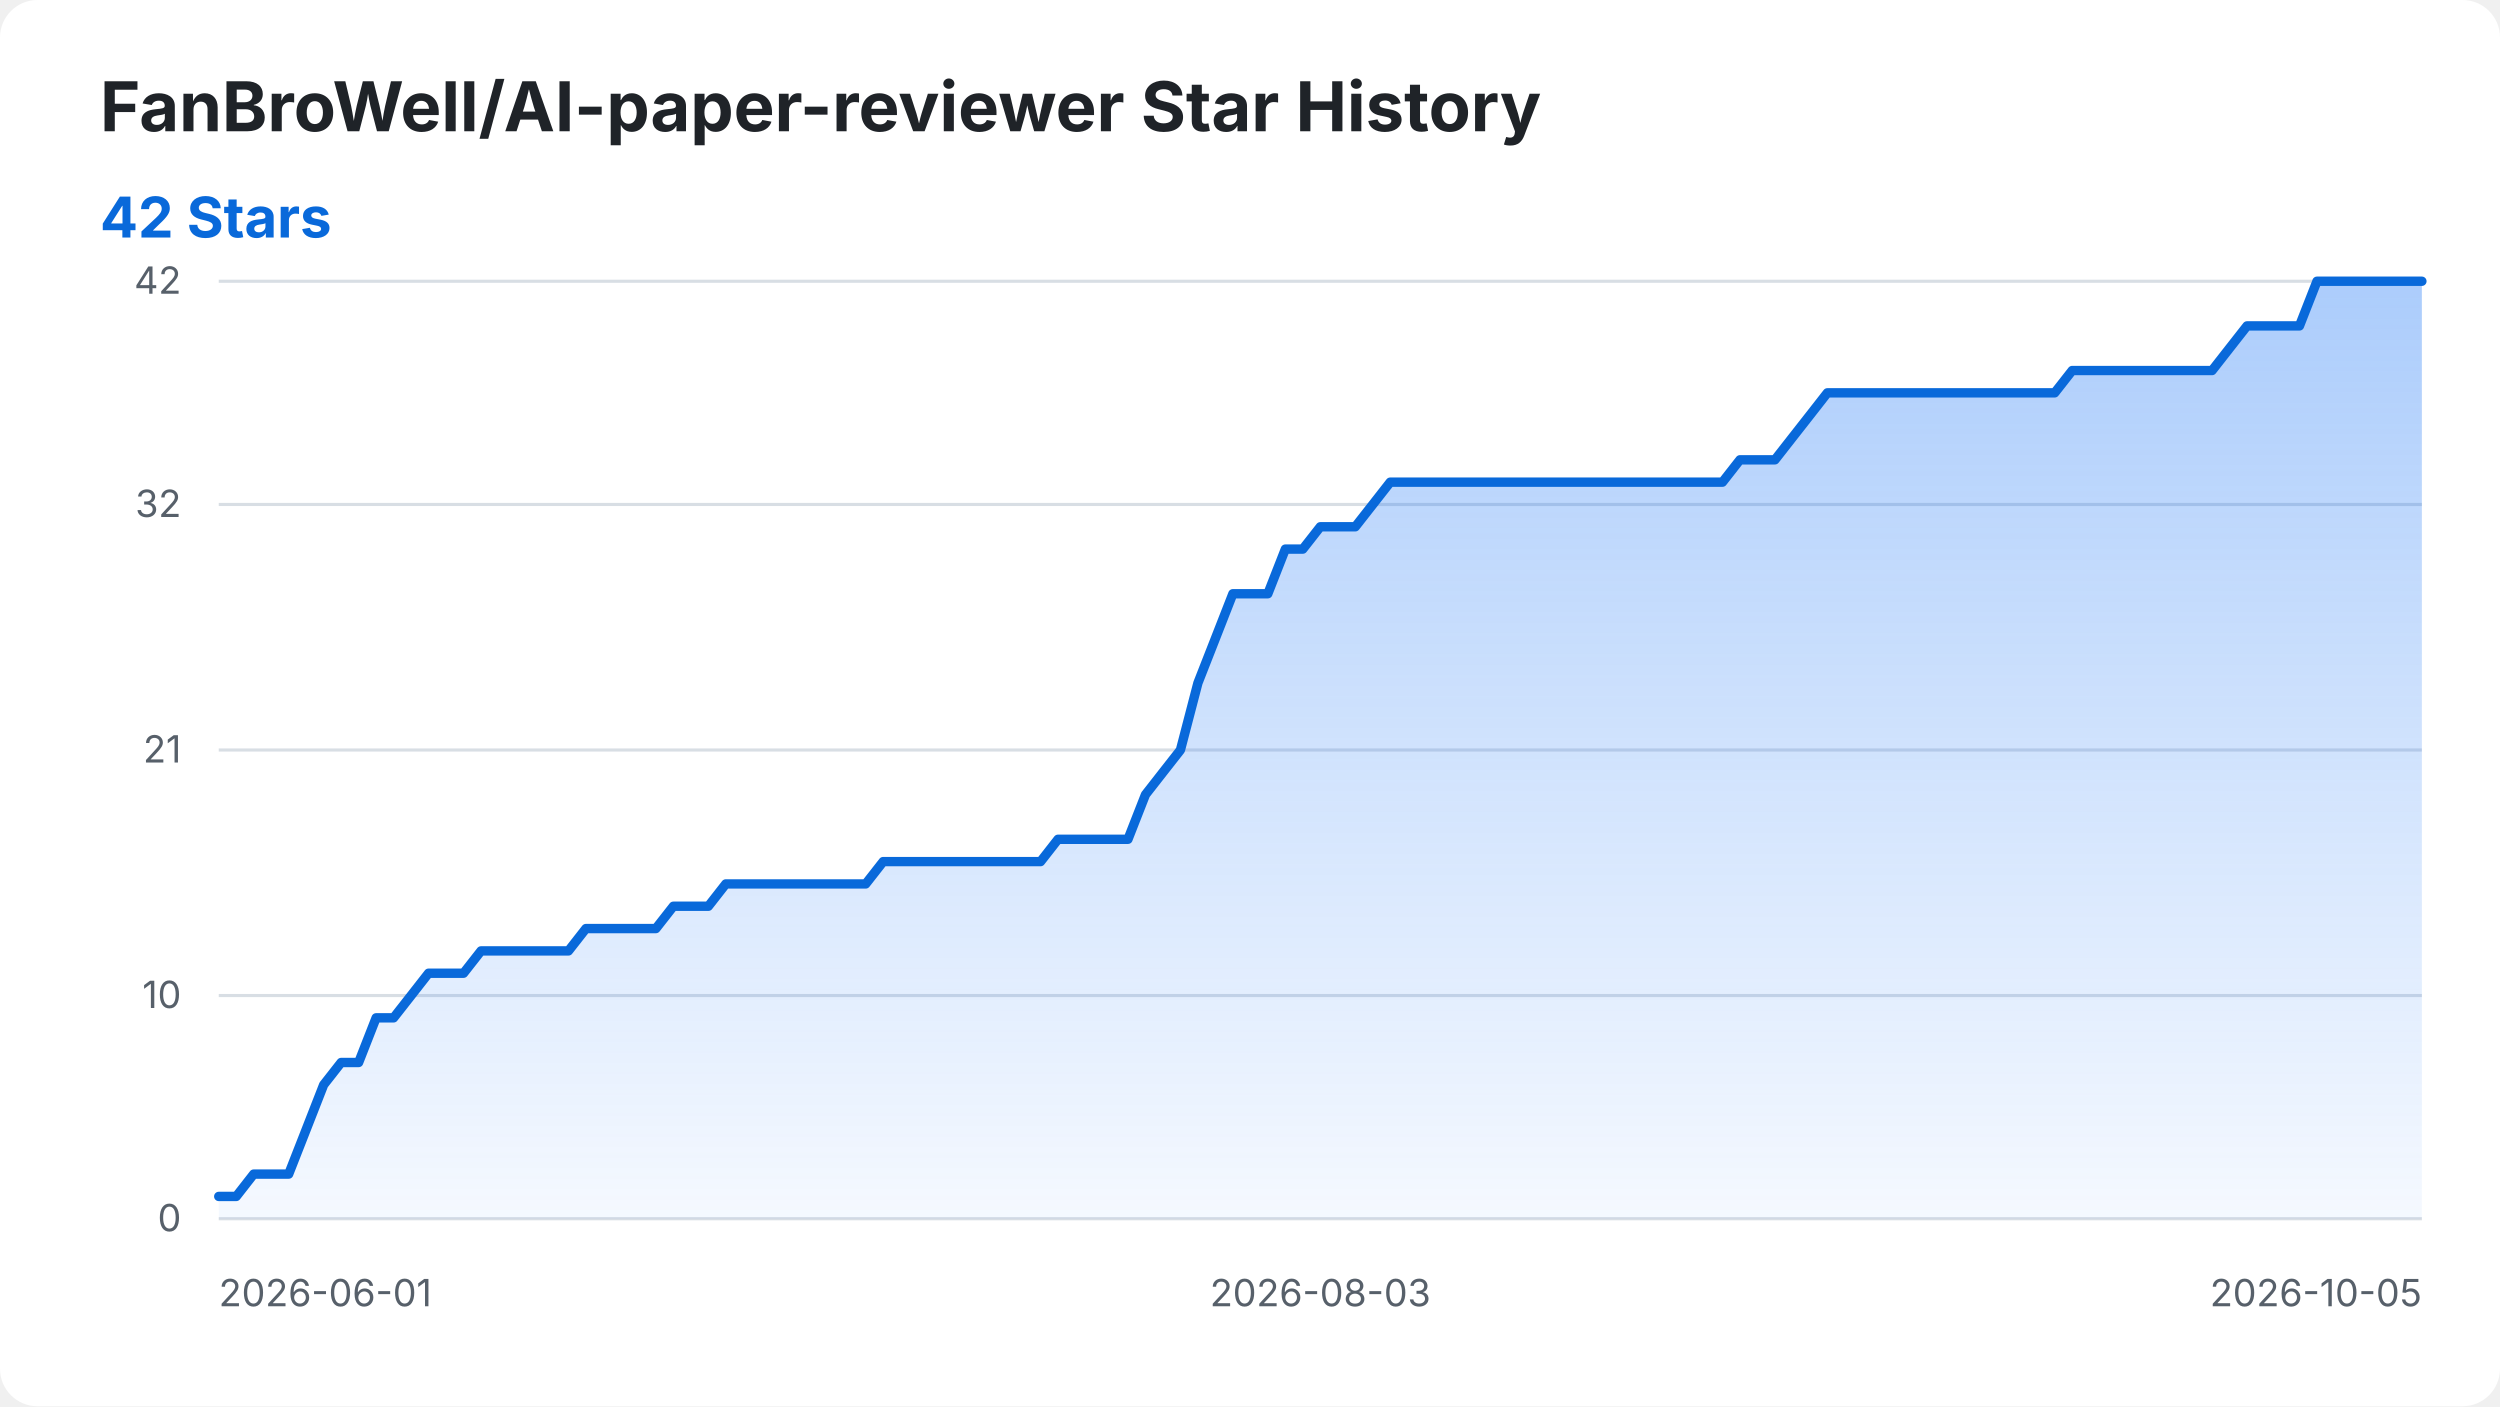
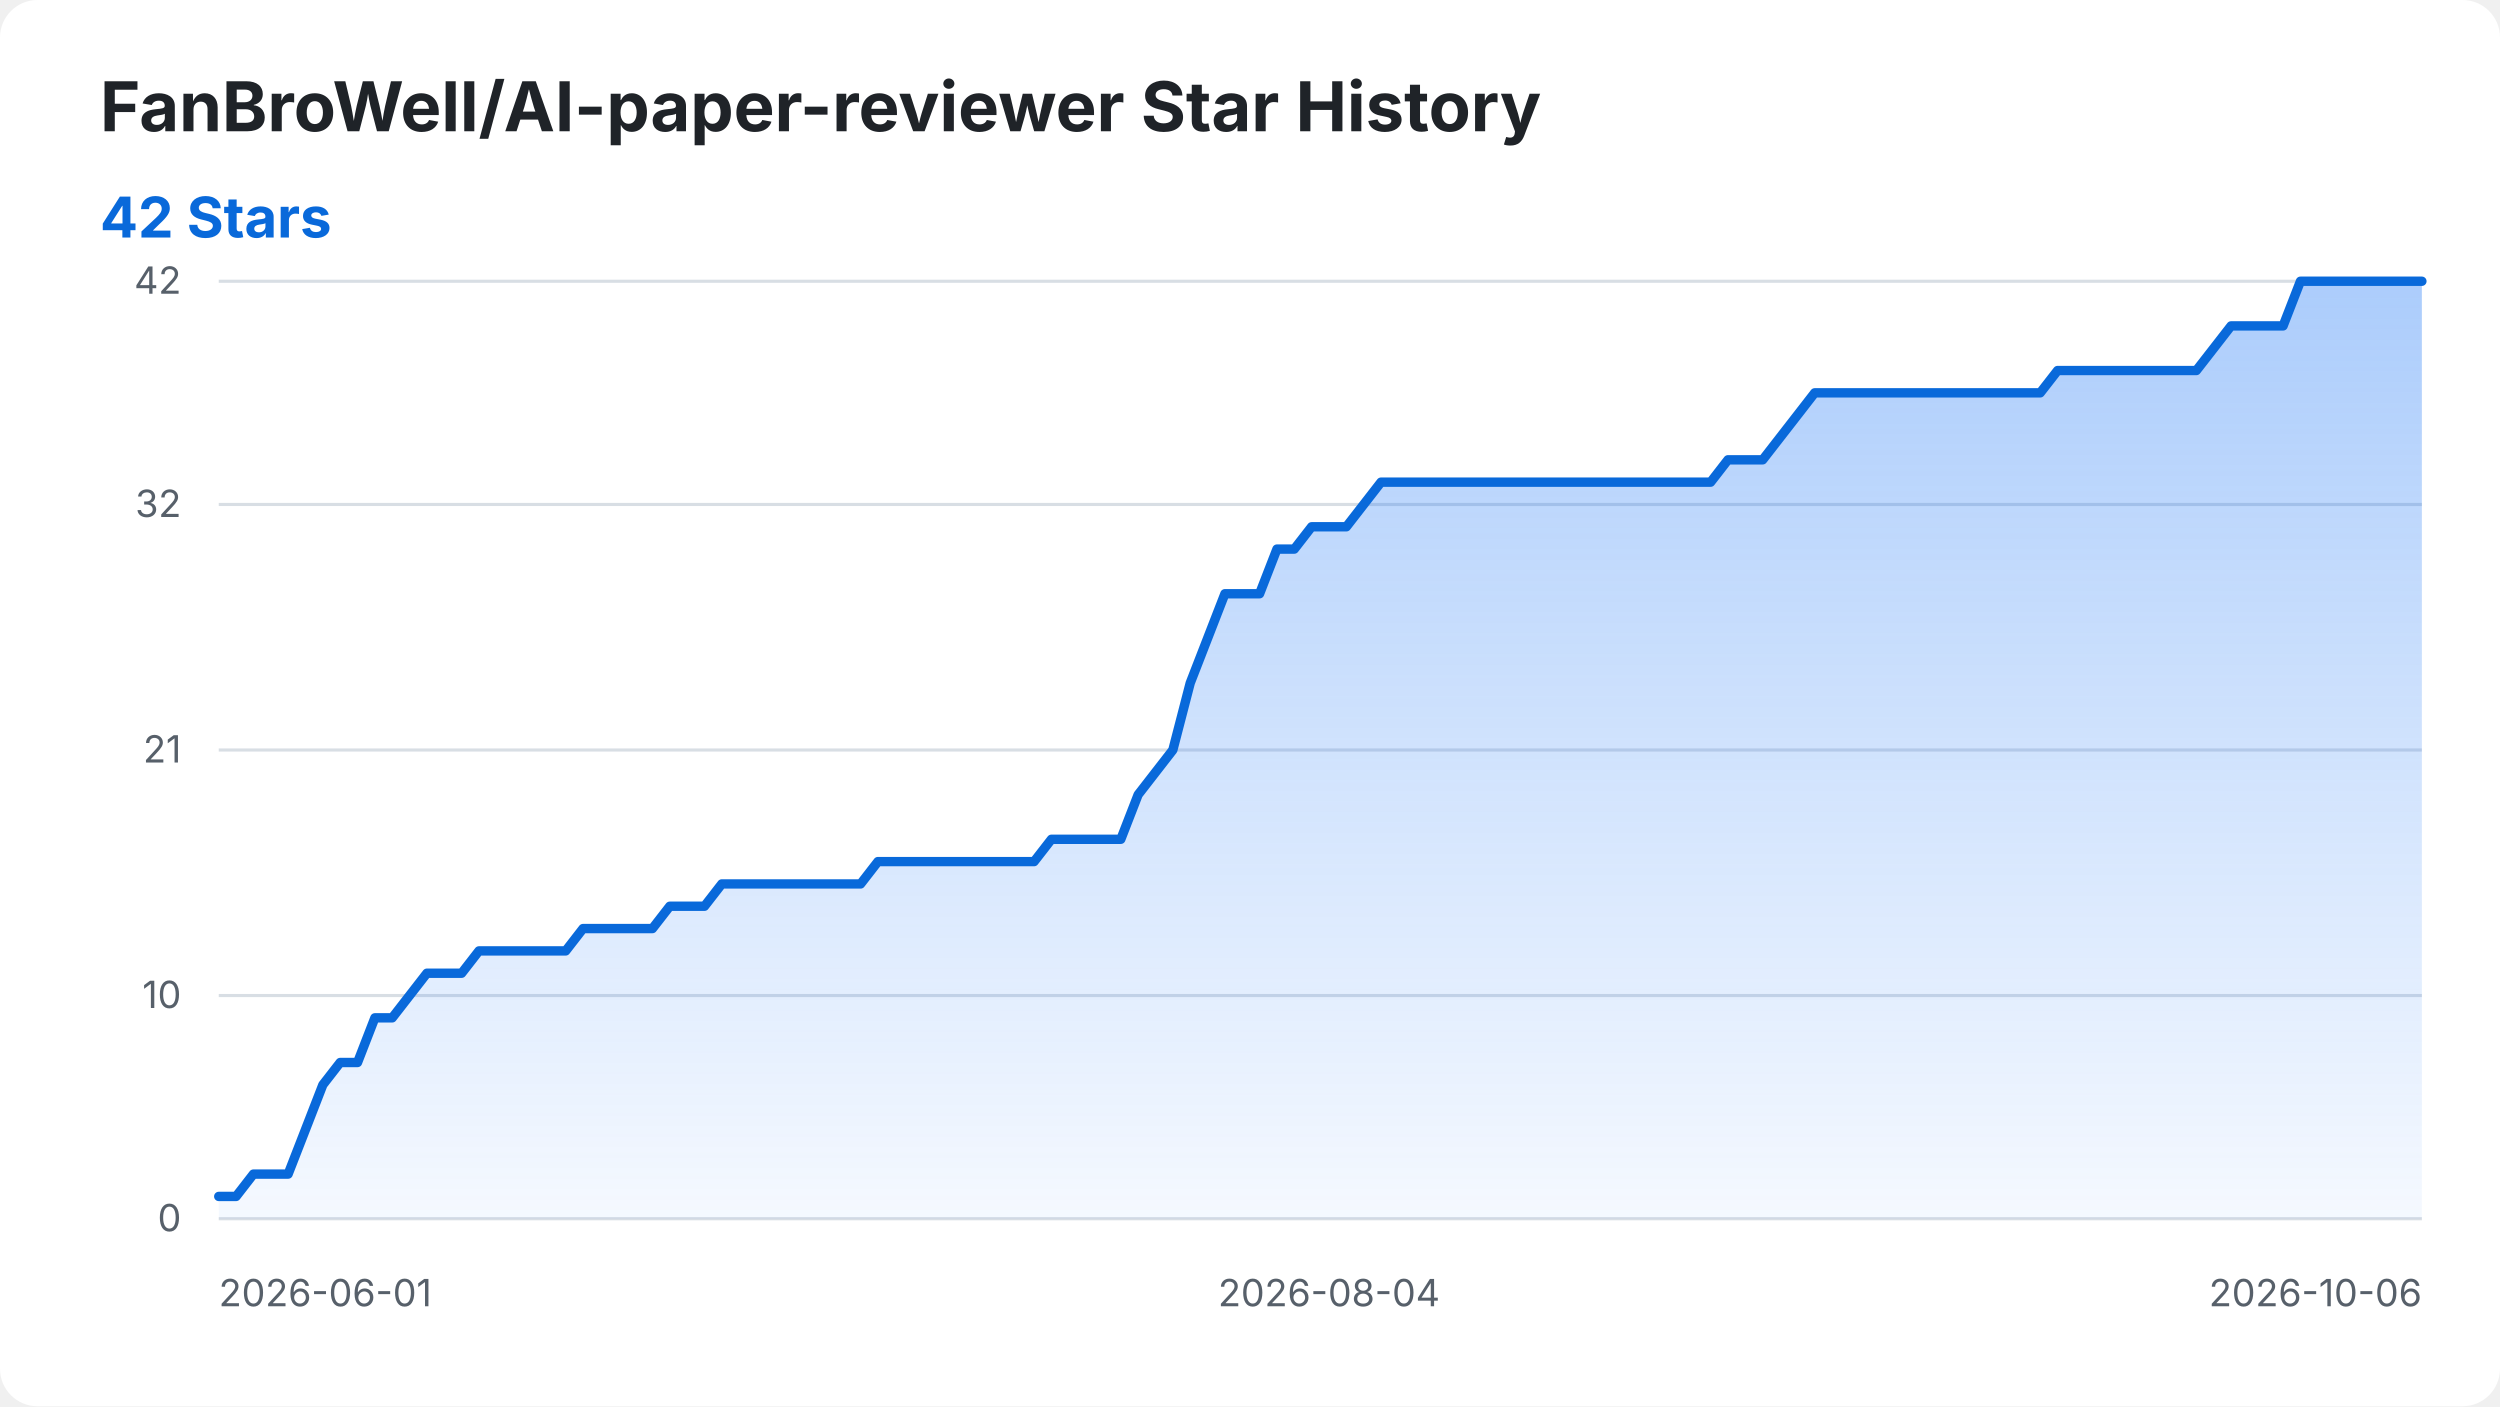
<svg xmlns="http://www.w3.org/2000/svg" width="800" height="450" viewBox="0 0 800 450" role="img" aria-labelledby="title desc">
  <style>
    .background { fill: #ffffff; }
    .title { fill: #1f2328; font: 700 22px -apple-system, BlinkMacSystemFont, "Segoe UI", sans-serif; }
    .summary { fill: #0969da; font: 700 18px -apple-system, BlinkMacSystemFont, "Segoe UI", sans-serif; }
    .axis-label { fill: #57606a; font: 12px -apple-system, BlinkMacSystemFont, "Segoe UI", sans-serif; }
    .grid { stroke: #d8dee4; stroke-width: 1; }
    .star-area { fill: url(#area-gradient); }
    .star-line { fill: none; stroke: #0969da; stroke-width: 3; stroke-linecap: round; stroke-linejoin: round; }
    @media (prefers-color-scheme: dark) {
      .background { fill: #0d1117; }
      .title { fill: #f0f6fc; }
      .axis-label { fill: #8b949e; }
      .grid { stroke: #30363d; }
      .summary { fill: #58a6ff; }
      .star-line { stroke: #58a6ff; }
    }
  </style>
  <defs>
    <linearGradient id="area-gradient" x1="0" y1="0" x2="0" y2="1">
      <stop offset="0%" stop-color="#2f81f7" stop-opacity="0.40" />
      <stop offset="100%" stop-color="#2f81f7" stop-opacity="0.05" />
    </linearGradient>
  </defs>
  <rect class="background" width="800" height="450" rx="12" />
  <text class="title" x="32" y="42">FanBroWell/AI-paper-reviewer Star History</text>
  <text class="summary" x="32" y="76">42 Stars</text>
  <line class="grid" x1="70" y1="390.00" x2="775" y2="390.00" />
  <text class="axis-label" x="58" y="394.00" text-anchor="end">0</text>
  <line class="grid" x1="70" y1="318.57" x2="775" y2="318.57" />
  <text class="axis-label" x="58" y="322.57" text-anchor="end">10</text>
  <line class="grid" x1="70" y1="240.00" x2="775" y2="240.00" />
  <text class="axis-label" x="58" y="244.00" text-anchor="end">21</text>
  <line class="grid" x1="70" y1="161.43" x2="775" y2="161.43" />
  <text class="axis-label" x="58" y="165.43" text-anchor="end">32</text>
  <line class="grid" x1="70" y1="90.00" x2="775" y2="90.00" />
  <text class="axis-label" x="58" y="94.00" text-anchor="end">42</text>
  <text class="axis-label" x="70.00" y="418" text-anchor="start">2026-06-01</text>
-   <text class="axis-label" x="422.50" y="418" text-anchor="middle">2026-08-03</text>
-   <text class="axis-label" x="775.00" y="418" text-anchor="end">2026-10-05</text>
-   <path class="star-area" d="M 70.00 390.00 L 70.00 382.86 L 75.60 382.86 L 81.19 375.71 L 86.79 375.71 L 92.38 375.71 L 97.98 361.43 L 103.57 347.14 L 109.17 340.00 L 114.76 340.00 L 120.36 325.71 L 125.95 325.71 L 131.55 318.57 L 137.14 311.43 L 142.74 311.43 L 148.33 311.43 L 153.93 304.29 L 159.52 304.29 L 165.12 304.29 L 170.71 304.29 L 176.31 304.29 L 181.90 304.29 L 187.50 297.14 L 193.10 297.14 L 198.69 297.14 L 204.29 297.14 L 209.88 297.14 L 215.48 290.00 L 221.07 290.00 L 226.67 290.00 L 232.26 282.86 L 237.86 282.86 L 243.45 282.86 L 249.05 282.86 L 254.64 282.86 L 260.24 282.86 L 265.83 282.86 L 271.43 282.86 L 277.02 282.86 L 282.62 275.71 L 288.21 275.71 L 293.81 275.71 L 299.40 275.71 L 305.00 275.71 L 310.60 275.71 L 316.19 275.71 L 321.79 275.71 L 327.38 275.71 L 332.98 275.71 L 338.57 268.57 L 344.17 268.57 L 349.76 268.57 L 355.36 268.57 L 360.95 268.57 L 366.55 254.29 L 372.14 247.14 L 377.74 240.00 L 383.33 218.57 L 388.93 204.29 L 394.52 190.00 L 400.12 190.00 L 405.71 190.00 L 411.31 175.71 L 416.90 175.71 L 422.50 168.57 L 428.10 168.57 L 433.69 168.57 L 439.29 161.43 L 444.88 154.29 L 450.48 154.29 L 456.07 154.29 L 461.67 154.29 L 467.26 154.29 L 472.86 154.29 L 478.45 154.29 L 484.05 154.29 L 489.64 154.29 L 495.24 154.29 L 500.83 154.29 L 506.43 154.29 L 512.02 154.29 L 517.62 154.29 L 523.21 154.29 L 528.81 154.29 L 534.40 154.29 L 540.00 154.29 L 545.60 154.29 L 551.19 154.29 L 556.79 147.14 L 562.38 147.14 L 567.98 147.14 L 573.57 140.00 L 579.17 132.86 L 584.76 125.71 L 590.36 125.71 L 595.95 125.71 L 601.55 125.71 L 607.14 125.71 L 612.74 125.71 L 618.33 125.71 L 623.93 125.71 L 629.52 125.71 L 635.12 125.71 L 640.71 125.71 L 646.31 125.71 L 651.90 125.71 L 657.50 125.71 L 663.10 118.57 L 668.69 118.57 L 674.29 118.57 L 679.88 118.57 L 685.48 118.57 L 691.07 118.57 L 696.67 118.57 L 702.26 118.57 L 707.86 118.57 L 713.45 111.43 L 719.05 104.29 L 724.64 104.29 L 730.24 104.29 L 735.83 104.29 L 741.43 90.00 L 747.02 90.00 L 752.62 90.00 L 758.21 90.00 L 763.81 90.00 L 769.40 90.00 L 775.00 90.00 L 775.00 390.00 Z" />
-   <path class="star-line" d="M 70.00 382.86 L 75.60 382.86 L 81.19 375.71 L 86.79 375.71 L 92.38 375.71 L 97.98 361.43 L 103.57 347.14 L 109.17 340.00 L 114.76 340.00 L 120.36 325.71 L 125.95 325.71 L 131.55 318.57 L 137.14 311.43 L 142.74 311.43 L 148.33 311.43 L 153.93 304.29 L 159.52 304.29 L 165.12 304.29 L 170.71 304.29 L 176.31 304.29 L 181.90 304.29 L 187.50 297.14 L 193.10 297.14 L 198.69 297.14 L 204.29 297.14 L 209.88 297.14 L 215.48 290.00 L 221.07 290.00 L 226.67 290.00 L 232.26 282.86 L 237.86 282.86 L 243.45 282.86 L 249.05 282.86 L 254.64 282.86 L 260.24 282.86 L 265.83 282.86 L 271.43 282.86 L 277.02 282.86 L 282.62 275.71 L 288.21 275.71 L 293.81 275.71 L 299.40 275.71 L 305.00 275.71 L 310.60 275.71 L 316.19 275.71 L 321.79 275.71 L 327.38 275.71 L 332.98 275.71 L 338.57 268.57 L 344.17 268.57 L 349.76 268.57 L 355.36 268.57 L 360.95 268.57 L 366.55 254.29 L 372.14 247.14 L 377.74 240.00 L 383.33 218.57 L 388.93 204.29 L 394.52 190.00 L 400.12 190.00 L 405.71 190.00 L 411.31 175.71 L 416.90 175.71 L 422.50 168.57 L 428.10 168.57 L 433.69 168.57 L 439.29 161.43 L 444.88 154.29 L 450.48 154.29 L 456.07 154.29 L 461.67 154.29 L 467.26 154.29 L 472.86 154.29 L 478.45 154.29 L 484.05 154.29 L 489.64 154.29 L 495.24 154.29 L 500.83 154.29 L 506.43 154.29 L 512.02 154.29 L 517.62 154.29 L 523.21 154.29 L 528.81 154.29 L 534.40 154.29 L 540.00 154.29 L 545.60 154.29 L 551.19 154.29 L 556.79 147.14 L 562.38 147.14 L 567.98 147.14 L 573.57 140.00 L 579.17 132.86 L 584.76 125.71 L 590.36 125.71 L 595.95 125.71 L 601.55 125.71 L 607.14 125.71 L 612.74 125.71 L 618.33 125.71 L 623.93 125.71 L 629.52 125.71 L 635.12 125.71 L 640.71 125.71 L 646.31 125.71 L 651.90 125.71 L 657.50 125.71 L 663.10 118.57 L 668.69 118.57 L 674.29 118.57 L 679.88 118.57 L 685.48 118.57 L 691.07 118.57 L 696.67 118.57 L 702.26 118.57 L 707.86 118.57 L 713.45 111.43 L 719.05 104.29 L 724.64 104.29 L 730.24 104.29 L 735.83 104.29 L 741.43 90.00 L 747.02 90.00 L 752.62 90.00 L 758.21 90.00 L 763.81 90.00 L 769.40 90.00 L 775.00 90.00" />
+   <text class="axis-label" x="425.28" y="418" text-anchor="middle">2026-08-04</text>
+   <text class="axis-label" x="775.00" y="418" text-anchor="end">2026-10-06</text>
+   <path class="star-area" d="M 70.00 390.00 L 70.00 382.86 L 75.55 382.86 L 81.10 375.71 L 86.65 375.71 L 92.20 375.71 L 97.76 361.43 L 103.31 347.14 L 108.86 340.00 L 114.41 340.00 L 119.96 325.71 L 125.51 325.71 L 131.06 318.57 L 136.61 311.43 L 142.17 311.43 L 147.72 311.43 L 153.27 304.29 L 158.82 304.29 L 164.37 304.29 L 169.92 304.29 L 175.47 304.29 L 181.02 304.29 L 186.57 297.14 L 192.13 297.14 L 197.68 297.14 L 203.23 297.14 L 208.78 297.14 L 214.33 290.00 L 219.88 290.00 L 225.43 290.00 L 230.98 282.86 L 236.54 282.86 L 242.09 282.86 L 247.64 282.86 L 253.19 282.86 L 258.74 282.86 L 264.29 282.86 L 269.84 282.86 L 275.39 282.86 L 280.94 275.71 L 286.50 275.71 L 292.05 275.71 L 297.60 275.71 L 303.15 275.71 L 308.70 275.71 L 314.25 275.71 L 319.80 275.71 L 325.35 275.71 L 330.91 275.71 L 336.46 268.57 L 342.01 268.57 L 347.56 268.57 L 353.11 268.57 L 358.66 268.57 L 364.21 254.29 L 369.76 247.14 L 375.31 240.00 L 380.87 218.57 L 386.42 204.29 L 391.97 190.00 L 397.52 190.00 L 403.07 190.00 L 408.62 175.71 L 414.17 175.71 L 419.72 168.57 L 425.28 168.57 L 430.83 168.57 L 436.38 161.43 L 441.93 154.29 L 447.48 154.29 L 453.03 154.29 L 458.58 154.29 L 464.13 154.29 L 469.69 154.29 L 475.24 154.29 L 480.79 154.29 L 486.34 154.29 L 491.89 154.29 L 497.44 154.29 L 502.99 154.29 L 508.54 154.29 L 514.09 154.29 L 519.65 154.29 L 525.20 154.29 L 530.75 154.29 L 536.30 154.29 L 541.85 154.29 L 547.40 154.29 L 552.95 147.14 L 558.50 147.14 L 564.06 147.14 L 569.61 140.00 L 575.16 132.86 L 580.71 125.71 L 586.26 125.71 L 591.81 125.71 L 597.36 125.71 L 602.91 125.71 L 608.46 125.71 L 614.02 125.71 L 619.57 125.71 L 625.12 125.71 L 630.67 125.71 L 636.22 125.71 L 641.77 125.71 L 647.32 125.71 L 652.87 125.71 L 658.43 118.57 L 663.98 118.57 L 669.53 118.57 L 675.08 118.57 L 680.63 118.57 L 686.18 118.57 L 691.73 118.57 L 697.28 118.57 L 702.83 118.57 L 708.39 111.43 L 713.94 104.29 L 719.49 104.29 L 725.04 104.29 L 730.59 104.29 L 736.14 90.00 L 741.69 90.00 L 747.24 90.00 L 752.80 90.00 L 758.35 90.00 L 763.90 90.00 L 769.45 90.00 L 775.00 90.00 L 775.00 390.00 Z" />
+   <path class="star-line" d="M 70.00 382.86 L 75.55 382.86 L 81.10 375.71 L 86.65 375.71 L 92.20 375.71 L 97.76 361.43 L 103.31 347.14 L 108.86 340.00 L 114.41 340.00 L 119.96 325.71 L 125.51 325.71 L 131.06 318.57 L 136.61 311.43 L 142.17 311.43 L 147.72 311.43 L 153.27 304.29 L 158.82 304.29 L 164.37 304.29 L 169.92 304.29 L 175.47 304.29 L 181.02 304.29 L 186.57 297.14 L 192.13 297.14 L 197.68 297.14 L 203.23 297.14 L 208.78 297.14 L 214.33 290.00 L 219.88 290.00 L 225.43 290.00 L 230.98 282.86 L 236.54 282.86 L 242.09 282.86 L 247.64 282.86 L 253.19 282.86 L 258.74 282.86 L 264.29 282.86 L 269.84 282.86 L 275.39 282.86 L 280.94 275.71 L 286.50 275.71 L 292.05 275.71 L 297.60 275.71 L 303.15 275.71 L 308.70 275.71 L 314.25 275.71 L 319.80 275.71 L 325.35 275.71 L 330.91 275.71 L 336.46 268.57 L 342.01 268.57 L 347.56 268.57 L 353.11 268.57 L 358.66 268.57 L 364.21 254.29 L 369.76 247.14 L 375.31 240.00 L 380.87 218.57 L 386.42 204.29 L 391.97 190.00 L 397.52 190.00 L 403.07 190.00 L 408.62 175.71 L 414.17 175.71 L 419.72 168.57 L 425.28 168.57 L 430.83 168.57 L 436.38 161.43 L 441.93 154.29 L 447.48 154.29 L 453.03 154.29 L 458.58 154.29 L 464.13 154.29 L 469.69 154.29 L 475.24 154.29 L 480.79 154.29 L 486.34 154.29 L 491.89 154.29 L 497.44 154.29 L 502.99 154.29 L 508.54 154.29 L 514.09 154.29 L 519.65 154.29 L 525.20 154.29 L 530.75 154.29 L 536.30 154.29 L 541.85 154.29 L 547.40 154.29 L 552.95 147.14 L 558.50 147.14 L 564.06 147.14 L 569.61 140.00 L 575.16 132.86 L 580.71 125.71 L 586.26 125.71 L 591.81 125.71 L 597.36 125.71 L 602.91 125.71 L 608.46 125.71 L 614.02 125.71 L 619.57 125.71 L 625.12 125.71 L 630.67 125.71 L 636.22 125.71 L 641.77 125.71 L 647.32 125.71 L 652.87 125.71 L 658.43 118.57 L 663.98 118.57 L 669.53 118.57 L 675.08 118.57 L 680.63 118.57 L 686.18 118.57 L 691.73 118.57 L 697.28 118.57 L 702.83 118.57 L 708.39 111.43 L 713.94 104.29 L 719.49 104.29 L 725.04 104.29 L 730.59 104.29 L 736.14 90.00 L 741.69 90.00 L 747.24 90.00 L 752.80 90.00 L 758.35 90.00 L 763.90 90.00 L 769.45 90.00 L 775.00 90.00" />
</svg>
